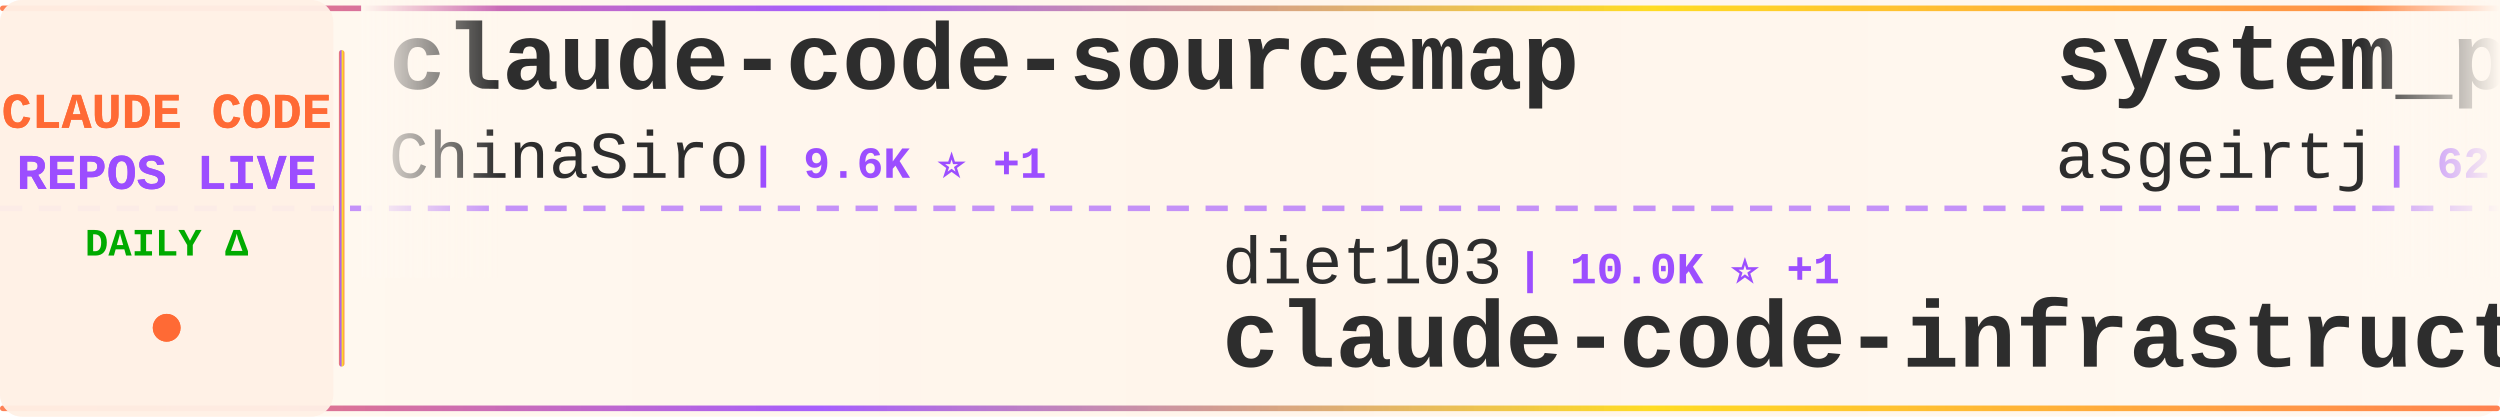
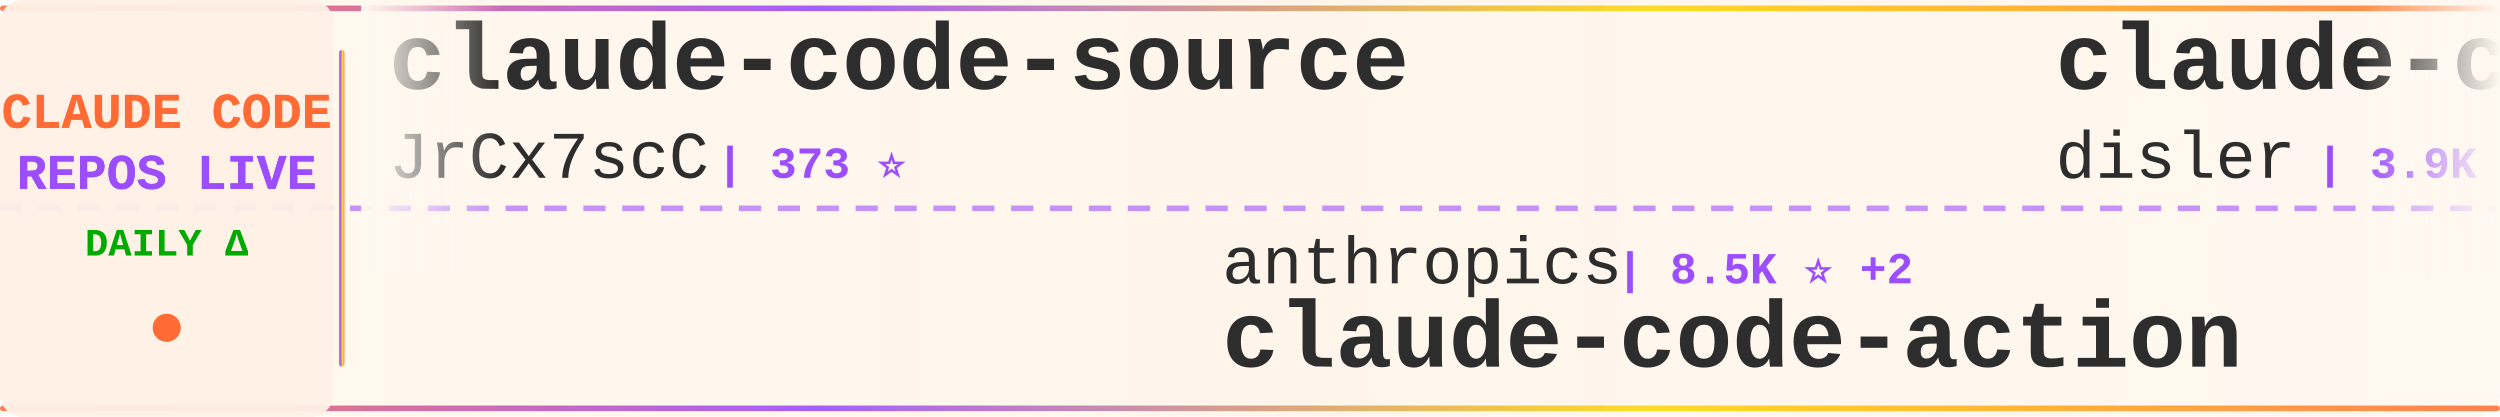
<svg xmlns="http://www.w3.org/2000/svg" width="900" height="150">
  <defs>
    <linearGradient id="tickerBg" x1="0%" y1="0%" x2="100%" y2="0%">
      <stop offset="0%" style="stop-color:#fff8f0;stop-opacity:0.98" />
      <stop offset="50%" style="stop-color:#fff5eb;stop-opacity:1" />
      <stop offset="100%" style="stop-color:#fff8f0;stop-opacity:0.98" />
    </linearGradient>
    <linearGradient id="borderGrad" x1="0%" y1="0%" x2="100%" y2="0%">
      <stop offset="0%" style="stop-color:#FF6B35;stop-opacity:0.85">
        <animate attributeName="stop-opacity" values="0.85;1;0.85" dur="2s" repeatCount="indefinite" />
      </stop>
      <stop offset="33%" style="stop-color:#9C4EFF;stop-opacity:0.9">
        <animate attributeName="stop-opacity" values="0.9;1;0.9" dur="2.2s" repeatCount="indefinite" />
      </stop>
      <stop offset="66%" style="stop-color:#FFD700;stop-opacity:0.85">
        <animate attributeName="stop-opacity" values="0.85;1;0.85" dur="1.8s" repeatCount="indefinite" />
      </stop>
      <stop offset="100%" style="stop-color:#FF6B35;stop-opacity:0.85">
        <animate attributeName="stop-opacity" values="0.85;1;0.85" dur="2s" repeatCount="indefinite" />
      </stop>
    </linearGradient>
    <filter id="textGlow">
      <feGaussianBlur stdDeviation="0.15" result="coloredBlur" />
      <feMerge>
        <feMergeNode in="coloredBlur" />
        <feMergeNode in="SourceGraphic" />
      </feMerge>
    </filter>
    <filter id="metricGlow">
      <feGaussianBlur stdDeviation="0.2" result="coloredBlur" />
      <feMerge>
        <feMergeNode in="coloredBlur" />
        <feMergeNode in="SourceGraphic" />
      </feMerge>
    </filter>
    <linearGradient id="leftFade" x1="0%" y1="0%" x2="100%" y2="0%">
      <stop offset="0%" style="stop-color:#fff8f0;stop-opacity:1" />
      <stop offset="100%" style="stop-color:#fff8f0;stop-opacity:0" />
    </linearGradient>
    <linearGradient id="rightFade" x1="0%" y1="0%" x2="100%" y2="0%">
      <stop offset="0%" style="stop-color:#fff8f0;stop-opacity:0" />
      <stop offset="100%" style="stop-color:#fff8f0;stop-opacity:1" />
    </linearGradient>
  </defs>
  <rect width="900" height="150" fill="url(#tickerBg)" rx="8" />
  <rect x="0" y="2" width="900" height="2" fill="url(#borderGrad)" rx="1" />
  <rect x="0" y="146" width="900" height="2" fill="url(#borderGrad)" rx="1" />
  <line x1="0" y1="75" x2="900" y2="75" stroke="#9C4EFF" stroke-width="2" stroke-dasharray="8 6" opacity="0.6" />
  <rect x="0" y="0" width="120" height="150" fill="#fff0e6" opacity="0.95" rx="8" />
  <text x="60" y="46" font-family="'Courier New', monospace" font-size="18" font-weight="bold" fill="#FF6B35" text-anchor="middle" filter="url(#textGlow)">
    CLAUDE CODE
  </text>
  <text x="60" y="68" font-family="'Courier New', monospace" font-size="18" font-weight="bold" fill="#9C4EFF" text-anchor="middle" filter="url(#textGlow)">
    REPOS LIVE
  </text>
  <text x="60" y="92" font-family="'Courier New', monospace" font-size="14" font-weight="bold" fill="#00aa00" text-anchor="middle">
    DAILY Δ
  </text>
  <circle cx="60" cy="118" r="5" fill="#FF6B35" filter="url(#metricGlow)">
    <animate attributeName="r" values="4;6;4" dur="1.5s" repeatCount="indefinite" />
    <animate attributeName="opacity" values="0.6;1;0.6" dur="1.5s" repeatCount="indefinite" />
  </circle>
  <rect x="122" y="18" width="2" height="114" fill="url(#borderGrad)" rx="1" />
  <clipPath id="tickerClip">
    <rect x="130" y="0" width="770" height="150" />
  </clipPath>
  <g clip-path="url(#tickerClip)">
    <g id="tickerItems">
      <animateTransform attributeName="transform" attributeType="XML" type="translate" from="0 0" to="-3000 0" dur="54s" repeatCount="indefinite" />
      <g transform="translate(0, 0)">
-         <text x="140" y="32" font-family="'Courier New', monospace" font-size="34" font-weight="bold" fill="#2d2d2d">claude-code-sourcemap</text>
-         <text x="140" y="64" font-family="'Courier New', monospace" font-size="24" font-weight="normal" fill="#2d2d2d" opacity="1.0">ChinaSiro</text>
-         <text x="270" y="64" font-family="'Courier New', monospace" font-size="16" font-weight="bold" fill="#9C4EFF"> | 9.6K ⭐ +1</text>
+         <text x="140" y="32" font-family="'Courier New', monospace" font-size="34" font-weight="bold" fill="#2d2d2d">claude-code-source</text>
+         <text x="140" y="64" font-family="'Courier New', monospace" font-size="24" font-weight="normal" fill="#2d2d2d" opacity="1.0">JrCx7scC</text>
+         <text x="258" y="64" font-family="'Courier New', monospace" font-size="16" font-weight="bold" fill="#9C4EFF"> | 373 ⭐</text>
      </g>
      <g transform="translate(300, 0)">
-         <text x="140" y="102" font-family="'Courier New', monospace" font-size="24" font-weight="normal" fill="#2d2d2d" opacity="1.0">diet103</text>
-         <text x="246" y="102" font-family="'Courier New', monospace" font-size="16" font-weight="bold" fill="#9C4EFF"> | 10.0K ⭐ +1</text>
-         <text x="140" y="132" font-family="'Courier New', monospace" font-size="34" font-weight="bold" fill="#2d2d2d">claude-code-infrastructu...</text>
+         <text x="140" y="102" font-family="'Courier New', monospace" font-size="24" font-weight="normal" fill="#2d2d2d" opacity="1.0">anthropics</text>
+         <text x="282" y="102" font-family="'Courier New', monospace" font-size="16" font-weight="bold" fill="#9C4EFF"> | 8.5K ⭐ +2</text>
+         <text x="140" y="132" font-family="'Courier New', monospace" font-size="34" font-weight="bold" fill="#2d2d2d">claude-code-action</text>
      </g>
      <g transform="translate(600, 0)">
-         <text x="140" y="32" font-family="'Courier New', monospace" font-size="34" font-weight="bold" fill="#2d2d2d">system_prompts_leaks</text>
-         <text x="140" y="64" font-family="'Courier New', monospace" font-size="24" font-weight="normal" fill="#2d2d2d" opacity="1.0">asgeirtj</text>
-         <text x="258" y="64" font-family="'Courier New', monospace" font-size="16" font-weight="bold" fill="#9C4EFF"> | 62.4K ⭐ +23</text>
+         <text x="140" y="32" font-family="'Courier New', monospace" font-size="34" font-weight="bold" fill="#2d2d2d">claude-code-hooks-master...</text>
+         <text x="140" y="64" font-family="'Courier New', monospace" font-size="24" font-weight="normal" fill="#2d2d2d" opacity="1.0">disler</text>
+         <text x="234" y="64" font-family="'Courier New', monospace" font-size="16" font-weight="bold" fill="#9C4EFF"> | 3.9K ⭐ +1</text>
      </g>
      <g transform="translate(900, 0)">
-         <text x="140" y="102" font-family="'Courier New', monospace" font-size="24" font-weight="normal" fill="#2d2d2d" opacity="1.0">chauncygu</text>
-         <text x="270" y="102" font-family="'Courier New', monospace" font-size="16" font-weight="bold" fill="#9C4EFF"> | 2.8K ⭐ +1</text>
-         <text x="140" y="132" font-family="'Courier New', monospace" font-size="34" font-weight="bold" fill="#2d2d2d">collection-claude-code-s...</text>
+         <text x="140" y="102" font-family="'Courier New', monospace" font-size="24" font-weight="normal" fill="#2d2d2d" opacity="1.0">anthropics</text>
+         <text x="282" y="102" font-family="'Courier New', monospace" font-size="16" font-weight="bold" fill="#9C4EFF"> | 5.8K ⭐ +3</text>
+         <text x="140" y="132" font-family="'Courier New', monospace" font-size="34" font-weight="bold" fill="#2d2d2d">claude-code-security-rev...</text>
      </g>
      <g transform="translate(1200, 0)">
-         <text x="140" y="32" font-family="'Courier New', monospace" font-size="34" font-weight="bold" fill="#2d2d2d">Auto-claude-code-researc...</text>
-         <text x="140" y="64" font-family="'Courier New', monospace" font-size="24" font-weight="normal" fill="#2d2d2d" opacity="1.0">wanshuiyin</text>
-         <text x="282" y="64" font-family="'Courier New', monospace" font-size="16" font-weight="bold" fill="#9C4EFF"> | 14.3K ⭐ +16</text>
+         <text x="140" y="32" font-family="'Courier New', monospace" font-size="34" font-weight="bold" fill="#2d2d2d">claude-code</text>
+         <text x="140" y="64" font-family="'Courier New', monospace" font-size="24" font-weight="normal" fill="#2d2d2d" opacity="1.0">lowcortisolprogrammer</text>
+         <text x="414" y="64" font-family="'Courier New', monospace" font-size="16" font-weight="bold" fill="#9C4EFF"> | 172 ⭐</text>
      </g>
      <g transform="translate(1500, 0)">
-         <text x="140" y="102" font-family="'Courier New', monospace" font-size="24" font-weight="normal" fill="#2d2d2d" opacity="1.0">repowise-dev</text>
-         <text x="306" y="102" font-family="'Courier New', monospace" font-size="16" font-weight="bold" fill="#9C4EFF"> | 1.2K ⭐ -1</text>
-         <text x="140" y="132" font-family="'Courier New', monospace" font-size="34" font-weight="bold" fill="#2d2d2d">claude-code-prompts</text>
+         <text x="140" y="102" font-family="'Courier New', monospace" font-size="24" font-weight="normal" fill="#2d2d2d" opacity="1.0">krusemediallc</text>
+         <text x="318" y="102" font-family="'Courier New', monospace" font-size="16" font-weight="bold" fill="#9C4EFF"> | 1.1K ⭐ +1</text>
+         <text x="140" y="132" font-family="'Courier New', monospace" font-size="34" font-weight="bold" fill="#2d2d2d">arcads-claude-code</text>
      </g>
      <g transform="translate(1800, 0)">
-         <text x="140" y="32" font-family="'Courier New', monospace" font-size="34" font-weight="bold" fill="#2d2d2d">claude-code-hub</text>
-         <text x="140" y="64" font-family="'Courier New', monospace" font-size="24" font-weight="normal" fill="#2d2d2d" opacity="1.0">ding113</text>
-         <text x="246" y="64" font-family="'Courier New', monospace" font-size="16" font-weight="bold" fill="#9C4EFF"> | 3.3K ⭐ -1</text>
+         <text x="140" y="32" font-family="'Courier New', monospace" font-size="34" font-weight="bold" fill="#2d2d2d">claude-code-proxy</text>
+         <text x="140" y="64" font-family="'Courier New', monospace" font-size="24" font-weight="normal" fill="#2d2d2d" opacity="1.0">1rgs</text>
+         <text x="210" y="64" font-family="'Courier New', monospace" font-size="16" font-weight="bold" fill="#9C4EFF"> | 3.7K ⭐</text>
      </g>
      <g transform="translate(2100, 0)">
-         <text x="140" y="102" font-family="'Courier New', monospace" font-size="24" font-weight="normal" fill="#2d2d2d" opacity="1.0">centminmod</text>
-         <text x="282" y="102" font-family="'Courier New', monospace" font-size="16" font-weight="bold" fill="#9C4EFF"> | 2.5K ⭐</text>
-         <text x="140" y="132" font-family="'Courier New', monospace" font-size="34" font-weight="bold" fill="#2d2d2d">my-claude-code-setup</text>
+         <text x="140" y="102" font-family="'Courier New', monospace" font-size="24" font-weight="normal" fill="#2d2d2d" opacity="1.0">hangsman</text>
+         <text x="258" y="102" font-family="'Courier New', monospace" font-size="16" font-weight="bold" fill="#9C4EFF"> | 790 ⭐</text>
+         <text x="140" y="132" font-family="'Courier New', monospace" font-size="34" font-weight="bold" fill="#2d2d2d">claude-code-source</text>
      </g>
      <g transform="translate(2400, 0)">
-         <text x="140" y="32" font-family="'Courier New', monospace" font-size="34" font-weight="bold" fill="#2d2d2d">Claude-Code</text>
-         <text x="140" y="64" font-family="'Courier New', monospace" font-size="24" font-weight="normal" fill="#2d2d2d" opacity="1.0">pengchengneo</text>
-         <text x="306" y="64" font-family="'Courier New', monospace" font-size="16" font-weight="bold" fill="#9C4EFF"> | 1.7K ⭐ +2</text>
+         <text x="140" y="32" font-family="'Courier New', monospace" font-size="34" font-weight="bold" fill="#2d2d2d">claude-code-ultimate-gui...</text>
+         <text x="140" y="64" font-family="'Courier New', monospace" font-size="24" font-weight="normal" fill="#2d2d2d" opacity="1.0">FlorianBruniaux</text>
+         <text x="342" y="64" font-family="'Courier New', monospace" font-size="16" font-weight="bold" fill="#9C4EFF"> | 5.7K ⭐ +4</text>
      </g>
      <g transform="translate(2700, 0)">
-         <text x="140" y="102" font-family="'Courier New', monospace" font-size="24" font-weight="normal" fill="#2d2d2d" opacity="1.0">isboyjc</text>
-         <text x="246" y="102" font-family="'Courier New', monospace" font-size="16" font-weight="bold" fill="#9C4EFF"> | 161 ⭐</text>
+         <text x="140" y="102" font-family="'Courier New', monospace" font-size="24" font-weight="normal" fill="#2d2d2d" opacity="1.0">tanbiralam</text>
+         <text x="282" y="102" font-family="'Courier New', monospace" font-size="16" font-weight="bold" fill="#9C4EFF"> | 2.1K ⭐ +2</text>
        <text x="140" y="132" font-family="'Courier New', monospace" font-size="34" font-weight="bold" fill="#2d2d2d">claude-code</text>
      </g>
      <g transform="translate(3000, 0)">
-         <text x="140" y="32" font-family="'Courier New', monospace" font-size="34" font-weight="bold" fill="#2d2d2d">claude-code-sourcemap</text>
-         <text x="140" y="64" font-family="'Courier New', monospace" font-size="24" font-weight="normal" fill="#2d2d2d" opacity="1.0">ChinaSiro</text>
-         <text x="270" y="64" font-family="'Courier New', monospace" font-size="16" font-weight="bold" fill="#9C4EFF"> | 9.6K ⭐ +1</text>
+         <text x="140" y="32" font-family="'Courier New', monospace" font-size="34" font-weight="bold" fill="#2d2d2d">claude-code-source</text>
+         <text x="140" y="64" font-family="'Courier New', monospace" font-size="24" font-weight="normal" fill="#2d2d2d" opacity="1.0">JrCx7scC</text>
+         <text x="258" y="64" font-family="'Courier New', monospace" font-size="16" font-weight="bold" fill="#9C4EFF"> | 373 ⭐</text>
      </g>
      <g transform="translate(3300, 0)">
-         <text x="140" y="102" font-family="'Courier New', monospace" font-size="24" font-weight="normal" fill="#2d2d2d" opacity="1.0">diet103</text>
-         <text x="246" y="102" font-family="'Courier New', monospace" font-size="16" font-weight="bold" fill="#9C4EFF"> | 10.0K ⭐ +1</text>
-         <text x="140" y="132" font-family="'Courier New', monospace" font-size="34" font-weight="bold" fill="#2d2d2d">claude-code-infrastructu...</text>
+         <text x="140" y="102" font-family="'Courier New', monospace" font-size="24" font-weight="normal" fill="#2d2d2d" opacity="1.0">anthropics</text>
+         <text x="282" y="102" font-family="'Courier New', monospace" font-size="16" font-weight="bold" fill="#9C4EFF"> | 8.5K ⭐ +2</text>
+         <text x="140" y="132" font-family="'Courier New', monospace" font-size="34" font-weight="bold" fill="#2d2d2d">claude-code-action</text>
      </g>
      <g transform="translate(3600, 0)">
-         <text x="140" y="32" font-family="'Courier New', monospace" font-size="34" font-weight="bold" fill="#2d2d2d">system_prompts_leaks</text>
-         <text x="140" y="64" font-family="'Courier New', monospace" font-size="24" font-weight="normal" fill="#2d2d2d" opacity="1.0">asgeirtj</text>
-         <text x="258" y="64" font-family="'Courier New', monospace" font-size="16" font-weight="bold" fill="#9C4EFF"> | 62.4K ⭐ +23</text>
+         <text x="140" y="32" font-family="'Courier New', monospace" font-size="34" font-weight="bold" fill="#2d2d2d">claude-code-hooks-master...</text>
+         <text x="140" y="64" font-family="'Courier New', monospace" font-size="24" font-weight="normal" fill="#2d2d2d" opacity="1.0">disler</text>
+         <text x="234" y="64" font-family="'Courier New', monospace" font-size="16" font-weight="bold" fill="#9C4EFF"> | 3.9K ⭐ +1</text>
      </g>
      <g transform="translate(3900, 0)">
-         <text x="140" y="102" font-family="'Courier New', monospace" font-size="24" font-weight="normal" fill="#2d2d2d" opacity="1.0">chauncygu</text>
-         <text x="270" y="102" font-family="'Courier New', monospace" font-size="16" font-weight="bold" fill="#9C4EFF"> | 2.8K ⭐ +1</text>
-         <text x="140" y="132" font-family="'Courier New', monospace" font-size="34" font-weight="bold" fill="#2d2d2d">collection-claude-code-s...</text>
+         <text x="140" y="102" font-family="'Courier New', monospace" font-size="24" font-weight="normal" fill="#2d2d2d" opacity="1.0">anthropics</text>
+         <text x="282" y="102" font-family="'Courier New', monospace" font-size="16" font-weight="bold" fill="#9C4EFF"> | 5.8K ⭐ +3</text>
+         <text x="140" y="132" font-family="'Courier New', monospace" font-size="34" font-weight="bold" fill="#2d2d2d">claude-code-security-rev...</text>
      </g>
    </g>
  </g>
  <rect x="130" y="0" width="50" height="100" fill="url(#leftFade)" />
  <rect x="850" y="0" width="50" height="100" fill="url(#rightFade)" />
</svg>
